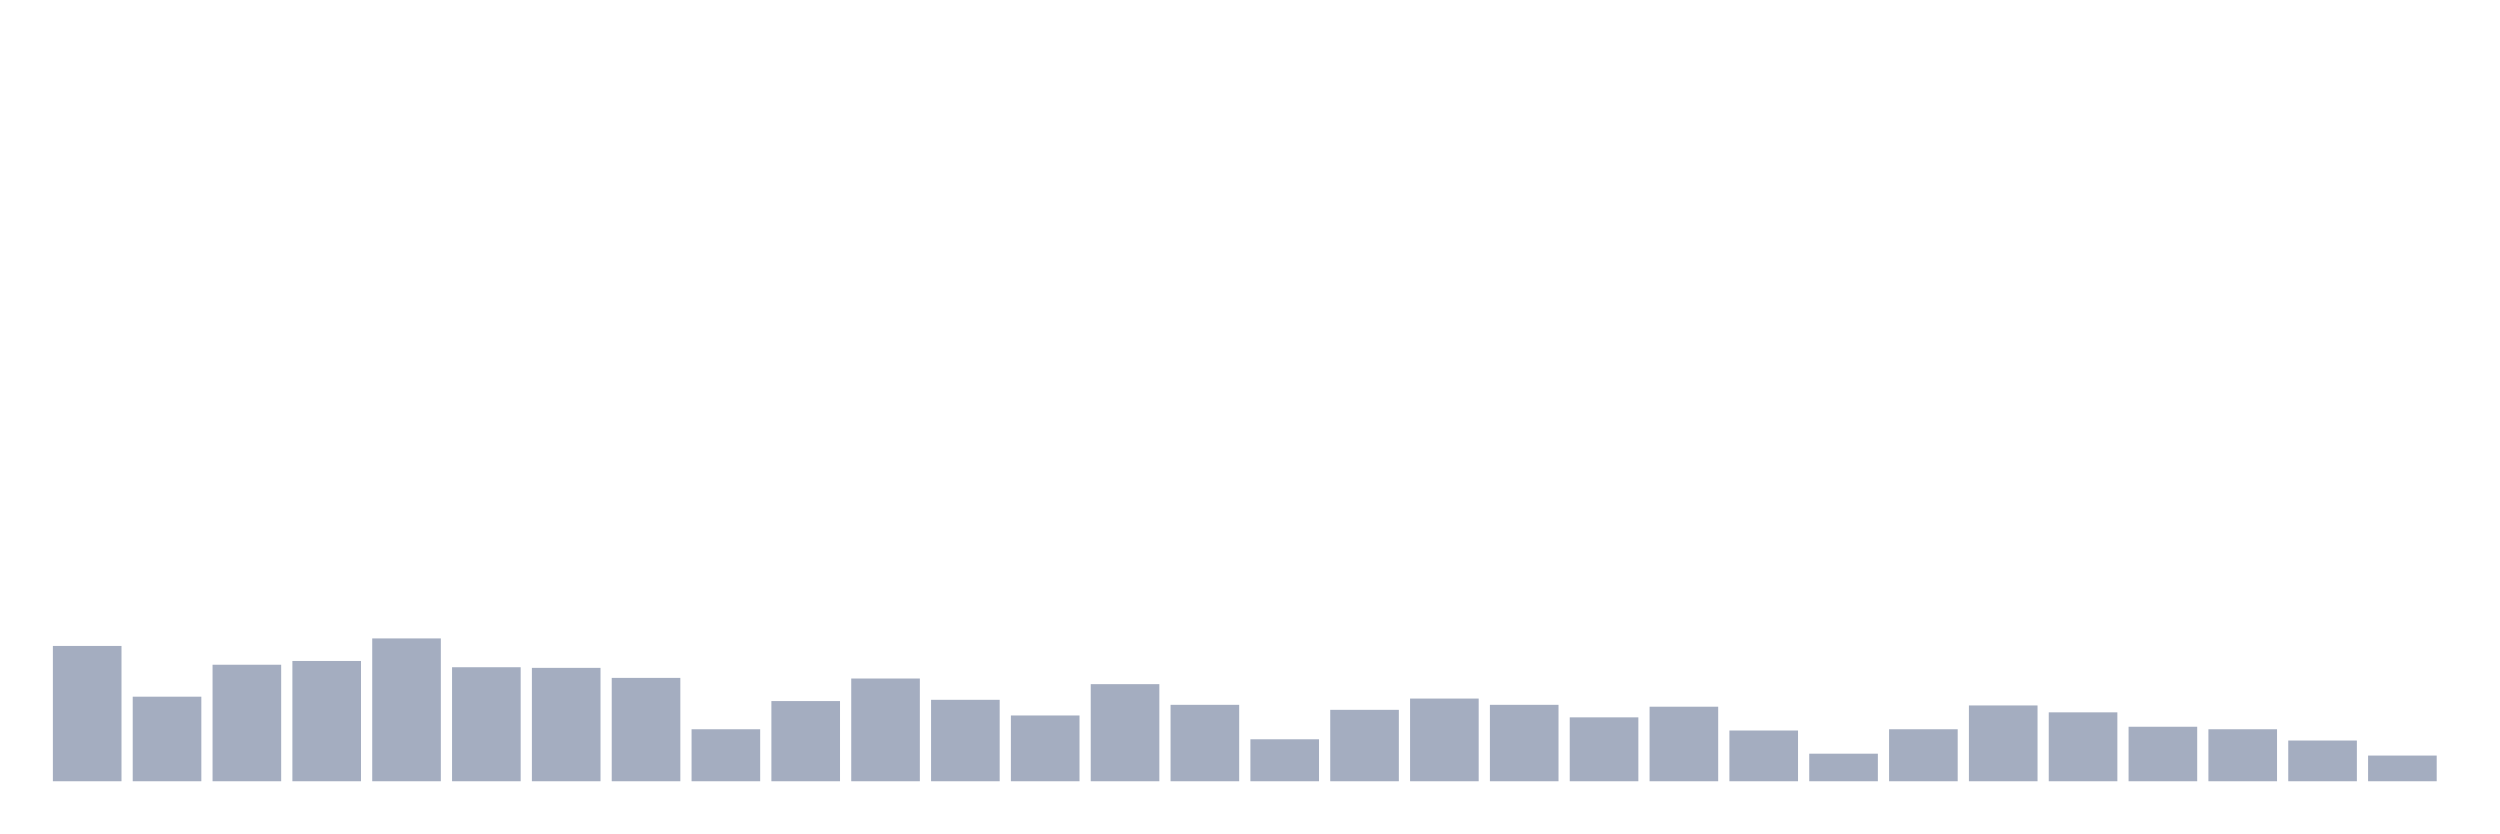
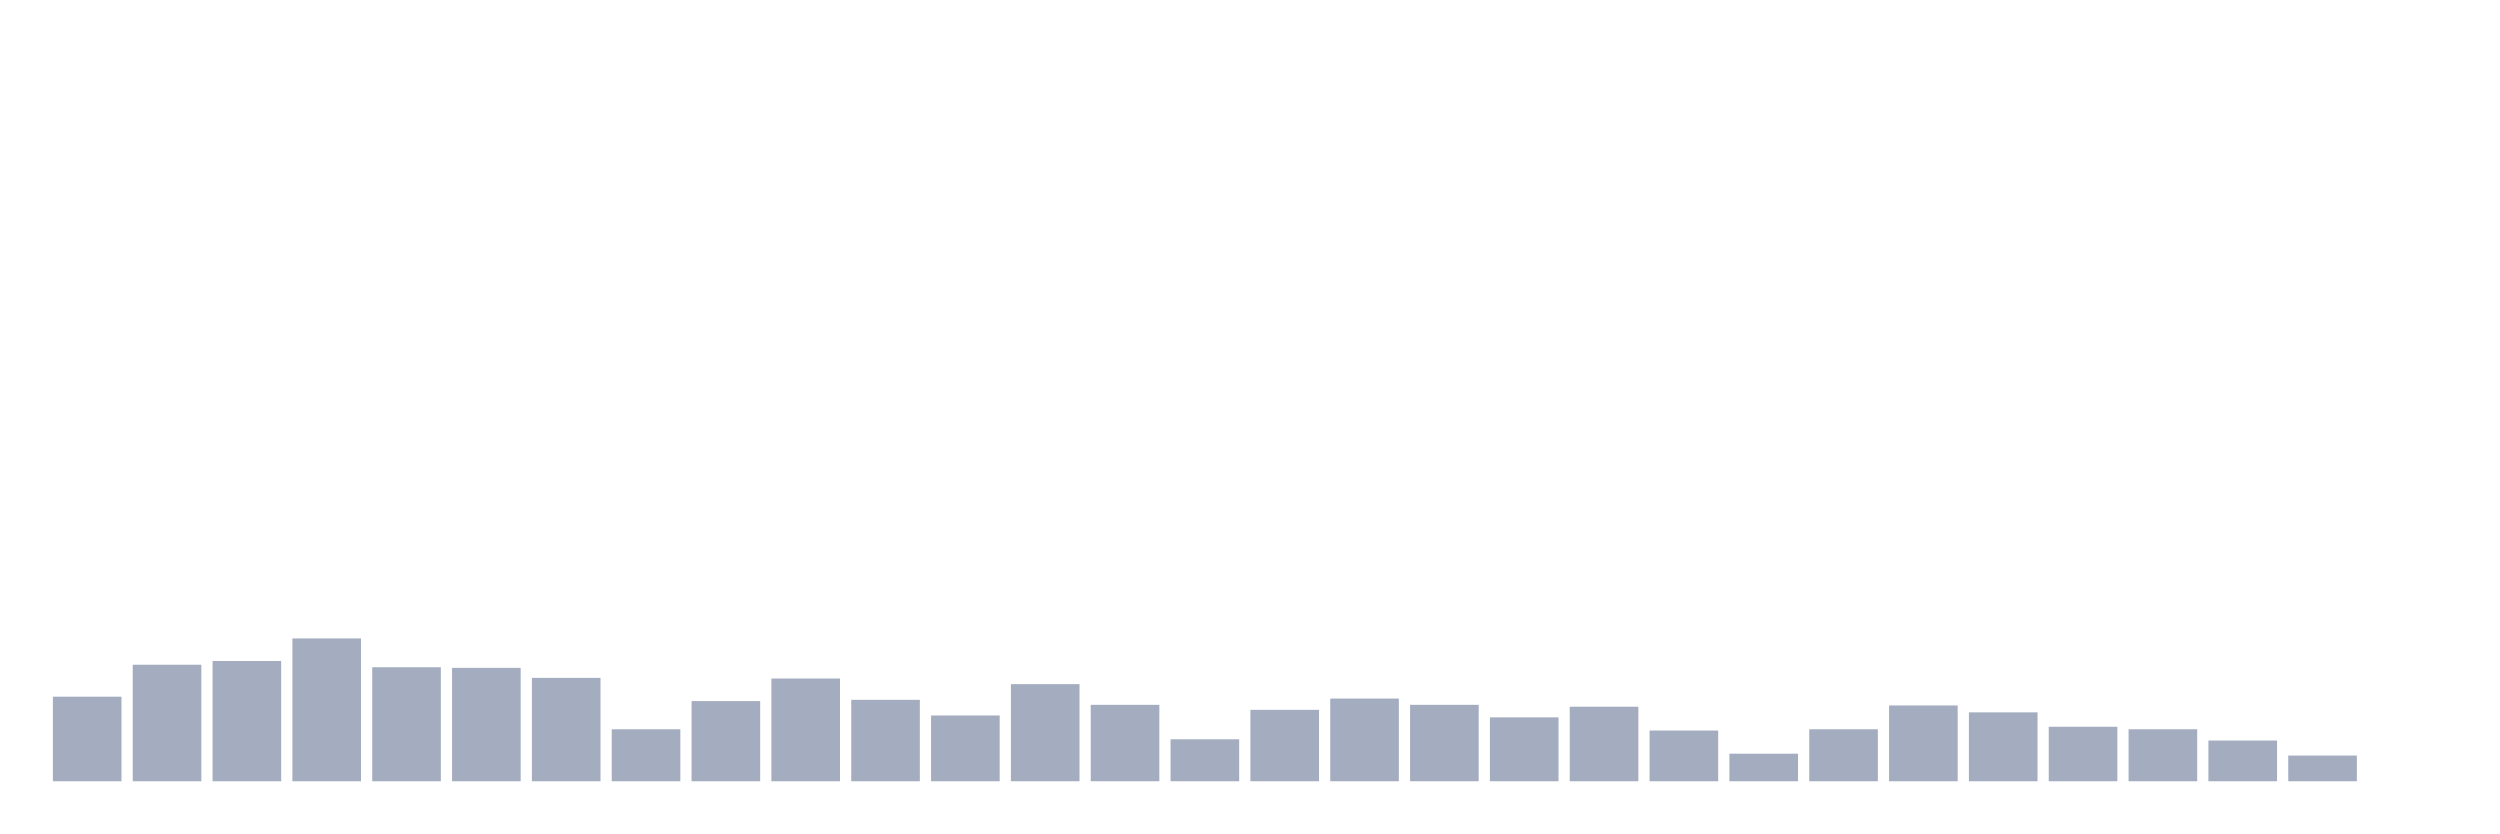
<svg xmlns="http://www.w3.org/2000/svg" viewBox="0 0 480 160">
  <g transform="translate(10,10)">
-     <rect class="bar" x="0.153" width="13.175" y="114.021" height="25.979" fill="rgb(164,173,192)" />
-     <rect class="bar" x="15.482" width="13.175" y="123.763" height="16.237" fill="rgb(164,173,192)" />
-     <rect class="bar" x="30.81" width="13.175" y="117.629" height="22.371" fill="rgb(164,173,192)" />
-     <rect class="bar" x="46.138" width="13.175" y="116.907" height="23.093" fill="rgb(164,173,192)" />
-     <rect class="bar" x="61.466" width="13.175" y="112.577" height="27.423" fill="rgb(164,173,192)" />
-     <rect class="bar" x="76.794" width="13.175" y="118.11" height="21.89" fill="rgb(164,173,192)" />
-     <rect class="bar" x="92.123" width="13.175" y="118.23" height="21.77" fill="rgb(164,173,192)" />
-     <rect class="bar" x="107.451" width="13.175" y="120.155" height="19.845" fill="rgb(164,173,192)" />
-     <rect class="bar" x="122.779" width="13.175" y="130.017" height="9.983" fill="rgb(164,173,192)" />
-     <rect class="bar" x="138.107" width="13.175" y="124.605" height="15.395" fill="rgb(164,173,192)" />
-     <rect class="bar" x="153.436" width="13.175" y="120.275" height="19.725" fill="rgb(164,173,192)" />
-     <rect class="bar" x="168.764" width="13.175" y="124.364" height="15.636" fill="rgb(164,173,192)" />
-     <rect class="bar" x="184.092" width="13.175" y="127.371" height="12.629" fill="rgb(164,173,192)" />
-     <rect class="bar" x="199.42" width="13.175" y="121.357" height="18.643" fill="rgb(164,173,192)" />
-     <rect class="bar" x="214.748" width="13.175" y="125.326" height="14.674" fill="rgb(164,173,192)" />
-     <rect class="bar" x="230.077" width="13.175" y="131.942" height="8.058" fill="rgb(164,173,192)" />
-     <rect class="bar" x="245.405" width="13.175" y="126.289" height="13.711" fill="rgb(164,173,192)" />
-     <rect class="bar" x="260.733" width="13.175" y="124.124" height="15.876" fill="rgb(164,173,192)" />
-     <rect class="bar" x="276.061" width="13.175" y="125.326" height="14.674" fill="rgb(164,173,192)" />
-     <rect class="bar" x="291.39" width="13.175" y="127.732" height="12.268" fill="rgb(164,173,192)" />
-     <rect class="bar" x="306.718" width="13.175" y="125.687" height="14.313" fill="rgb(164,173,192)" />
-     <rect class="bar" x="322.046" width="13.175" y="130.258" height="9.742" fill="rgb(164,173,192)" />
-     <rect class="bar" x="337.374" width="13.175" y="134.708" height="5.292" fill="rgb(164,173,192)" />
-     <rect class="bar" x="352.702" width="13.175" y="130.017" height="9.983" fill="rgb(164,173,192)" />
-     <rect class="bar" x="368.031" width="13.175" y="125.447" height="14.553" fill="rgb(164,173,192)" />
-     <rect class="bar" x="383.359" width="13.175" y="126.77" height="13.23" fill="rgb(164,173,192)" />
-     <rect class="bar" x="398.687" width="13.175" y="129.536" height="10.464" fill="rgb(164,173,192)" />
-     <rect class="bar" x="414.015" width="13.175" y="130.017" height="9.983" fill="rgb(164,173,192)" />
-     <rect class="bar" x="429.344" width="13.175" y="132.182" height="7.818" fill="rgb(164,173,192)" />
-     <rect class="bar" x="444.672" width="13.175" y="135.069" height="4.931" fill="rgb(164,173,192)" />
+     <rect class="bar" x="0.153" width="13.175" y="123.763" height="16.237" fill="rgb(164,173,192)" />
+     <rect class="bar" x="15.482" width="13.175" y="117.629" height="22.371" fill="rgb(164,173,192)" />
+     <rect class="bar" x="30.81" width="13.175" y="116.907" height="23.093" fill="rgb(164,173,192)" />
+     <rect class="bar" x="46.138" width="13.175" y="112.577" height="27.423" fill="rgb(164,173,192)" />
+     <rect class="bar" x="61.466" width="13.175" y="118.11" height="21.89" fill="rgb(164,173,192)" />
+     <rect class="bar" x="76.794" width="13.175" y="118.23" height="21.77" fill="rgb(164,173,192)" />
+     <rect class="bar" x="92.123" width="13.175" y="120.155" height="19.845" fill="rgb(164,173,192)" />
+     <rect class="bar" x="107.451" width="13.175" y="130.017" height="9.983" fill="rgb(164,173,192)" />
+     <rect class="bar" x="122.779" width="13.175" y="124.605" height="15.395" fill="rgb(164,173,192)" />
+     <rect class="bar" x="138.107" width="13.175" y="120.275" height="19.725" fill="rgb(164,173,192)" />
+     <rect class="bar" x="153.436" width="13.175" y="124.364" height="15.636" fill="rgb(164,173,192)" />
+     <rect class="bar" x="168.764" width="13.175" y="127.371" height="12.629" fill="rgb(164,173,192)" />
+     <rect class="bar" x="184.092" width="13.175" y="121.357" height="18.643" fill="rgb(164,173,192)" />
+     <rect class="bar" x="199.42" width="13.175" y="125.326" height="14.674" fill="rgb(164,173,192)" />
+     <rect class="bar" x="214.748" width="13.175" y="131.942" height="8.058" fill="rgb(164,173,192)" />
+     <rect class="bar" x="230.077" width="13.175" y="126.289" height="13.711" fill="rgb(164,173,192)" />
+     <rect class="bar" x="245.405" width="13.175" y="124.124" height="15.876" fill="rgb(164,173,192)" />
+     <rect class="bar" x="260.733" width="13.175" y="125.326" height="14.674" fill="rgb(164,173,192)" />
+     <rect class="bar" x="276.061" width="13.175" y="127.732" height="12.268" fill="rgb(164,173,192)" />
+     <rect class="bar" x="291.39" width="13.175" y="125.687" height="14.313" fill="rgb(164,173,192)" />
+     <rect class="bar" x="306.718" width="13.175" y="130.258" height="9.742" fill="rgb(164,173,192)" />
+     <rect class="bar" x="322.046" width="13.175" y="134.708" height="5.292" fill="rgb(164,173,192)" />
+     <rect class="bar" x="337.374" width="13.175" y="130.017" height="9.983" fill="rgb(164,173,192)" />
+     <rect class="bar" x="352.702" width="13.175" y="125.447" height="14.553" fill="rgb(164,173,192)" />
+     <rect class="bar" x="368.031" width="13.175" y="126.77" height="13.23" fill="rgb(164,173,192)" />
+     <rect class="bar" x="383.359" width="13.175" y="129.536" height="10.464" fill="rgb(164,173,192)" />
+     <rect class="bar" x="398.687" width="13.175" y="130.017" height="9.983" fill="rgb(164,173,192)" />
+     <rect class="bar" x="414.015" width="13.175" y="132.182" height="7.818" fill="rgb(164,173,192)" />
+     <rect class="bar" x="429.344" width="13.175" y="135.069" height="4.931" fill="rgb(164,173,192)" />
+     <rect class="bar" x="444.672" width="13.175" y="140" height="0" fill="rgb(164,173,192)" />
  </g>
</svg>
